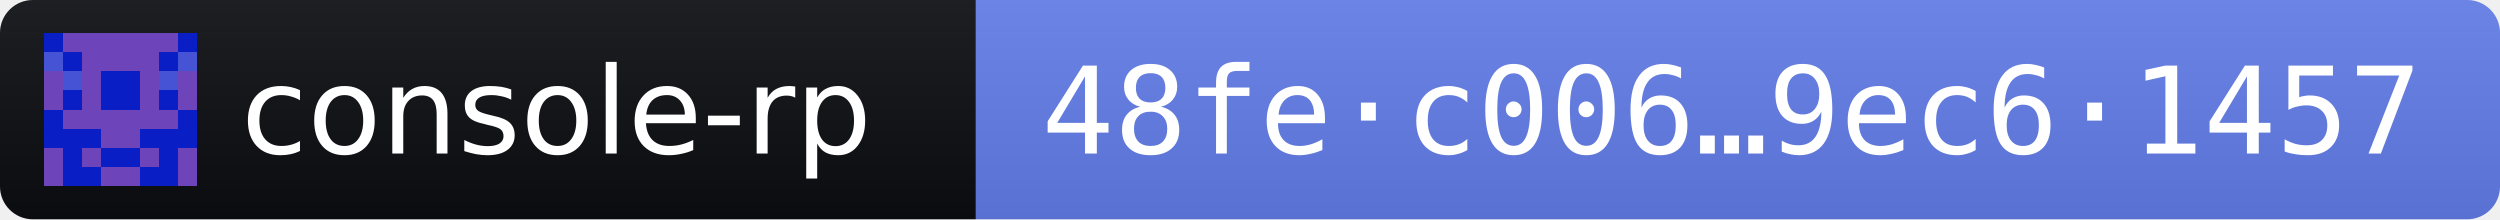
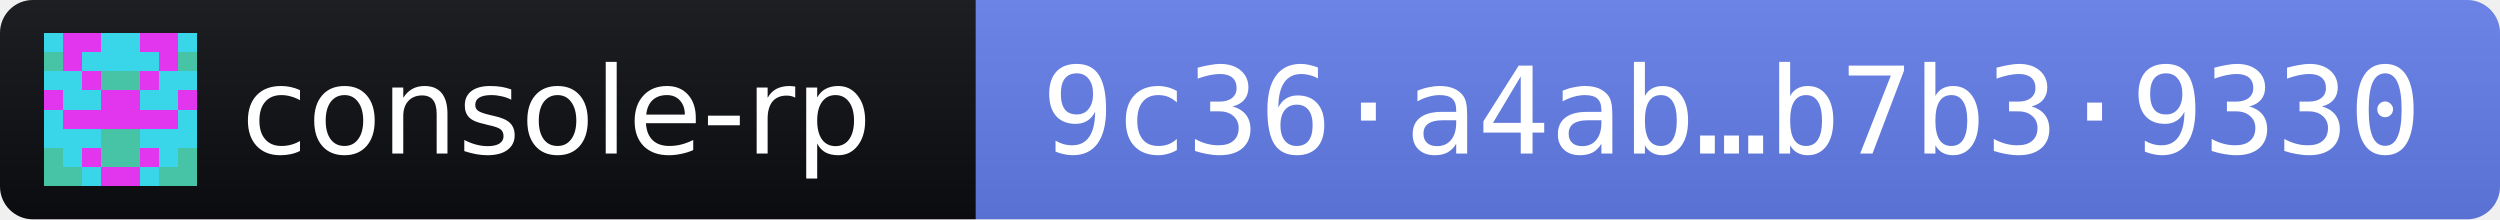
- <svg xmlns="http://www.w3.org/2000/svg" width="228" height="20" role="img" aria-label="console-rp 2026.11.3 · release fingerprint 48fec00650035b3e6c401a46ea1b6c6e6a286af4cb0d5396c3dec6b59ec61457">
+ <svg xmlns="http://www.w3.org/2000/svg" width="228" height="20" role="img" aria-label="console-rp 2026.11.3 · release fingerprint 9c36a4ab1d315a57d953b8da76e3c10a0f31cfb0c3700f8ef0ae13eab7b39330">
  <linearGradient id="s" x2="0" y2="100%">
    <stop offset="0" stop-color="#bbb" stop-opacity=".1" />
    <stop offset="1" stop-opacity=".1" />
  </linearGradient>
  <clipPath id="r">
    <rect width="228" height="20" rx="3" fill="#fff" />
  </clipPath>
  <g clip-path="url(#r)">
    <rect width="89" height="20" fill="#0B0D11" />
    <rect x="89" width="139" height="20" fill="#627EEA" />
    <rect width="228" height="20" fill="url(#s)" />
  </g>
  <g transform="translate(4 3) scale(1.75)" shape-rendering="crispEdges">
-     <path fill="#091fc5" d="M0 0h8v8H0z" />
-     <path fill="#6d44b9" d="M1 0h1v1h-1zM2 0h1v1h-1zM3 0h1v1h-1zM4 0h1v1h-1zM5 0h1v1h-1zM6 0h1v1h-1zM2 1h1v1h-1zM3 1h1v1h-1zM4 1h1v1h-1zM5 1h1v1h-1zM0 2h1v1h-1zM2 2h1v1h-1zM5 2h1v1h-1zM7 2h1v1h-1zM0 3h1v1h-1zM2 3h1v1h-1zM5 3h1v1h-1zM7 3h1v1h-1zM1 4h1v1h-1zM2 4h1v1h-1zM3 4h1v1h-1zM4 4h1v1h-1zM5 4h1v1h-1zM6 4h1v1h-1zM3 5h1v1h-1zM4 5h1v1h-1zM0 6h1v1h-1zM2 6h1v1h-1zM5 6h1v1h-1zM7 6h1v1h-1zM0 7h1v1h-1zM3 7h1v1h-1zM4 7h1v1h-1zM7 7h1v1h-1z" />
-     <path fill="#4753d5" d="M0 1h1v1h-1zM7 1h1v1h-1zM1 2h1v1h-1zM6 2h1v1h-1z" />
+     <path fill="#e235ee" d="M0 0h8v8H0z" />
+     <path fill="#38d6e8" d="M0 0h1v1h-1zM3 0h1v1h-1zM4 0h1v1h-1zM7 0h1v1h-1zM2 1h1v1h-1zM3 1h1v1h-1zM4 1h1v1h-1zM5 1h1v1h-1zM0 2h1v1h-1zM1 2h1v1h-1zM6 2h1v1h-1zM7 2h1v1h-1zM1 3h1v1h-1zM2 3h1v1h-1zM5 3h1v1h-1zM6 3h1v1h-1zM0 4h1v1h-1zM7 4h1v1h-1zM0 5h1v1h-1zM1 5h1v1h-1zM2 5h1v1h-1zM5 5h1v1h-1zM6 5h1v1h-1zM7 5h1v1h-1zM1 6h1v1h-1zM6 6h1v1h-1zM2 7h1v1h-1zM5 7h1v1h-1z" />
+     <path fill="#47c3a6" d="M0 1h1v1h-1zM7 1h1v1h-1zM3 2h1v1h-1zM4 2h1v1h-1zM3 5h1v1h-1zM4 5h1v1h-1zM0 6h1v1h-1zM3 6h1v1h-1zM4 6h1v1h-1zM7 6h1v1h-1zM0 7h1v1h-1zM1 7h1v1h-1zM6 7h1v1h-1zM7 7h1v1h-1z" />
  </g>
  <g fill="#fff" font-family="Verdana,Geneva,DejaVu Sans,sans-serif" font-size="11">
    <text x="22" y="14" textLength="61" lengthAdjust="spacingAndGlyphs">console-rp</text>
-     <text x="95" y="14" textLength="127" lengthAdjust="spacingAndGlyphs" font-family="DejaVu Sans Mono,Menlo,Consolas,monospace">48fe·c006…9ec6·1457</text>
+     <text x="95" y="14" textLength="127" lengthAdjust="spacingAndGlyphs" font-family="DejaVu Sans Mono,Menlo,Consolas,monospace">9c36·a4ab…b7b3·9330</text>
  </g>
</svg>
